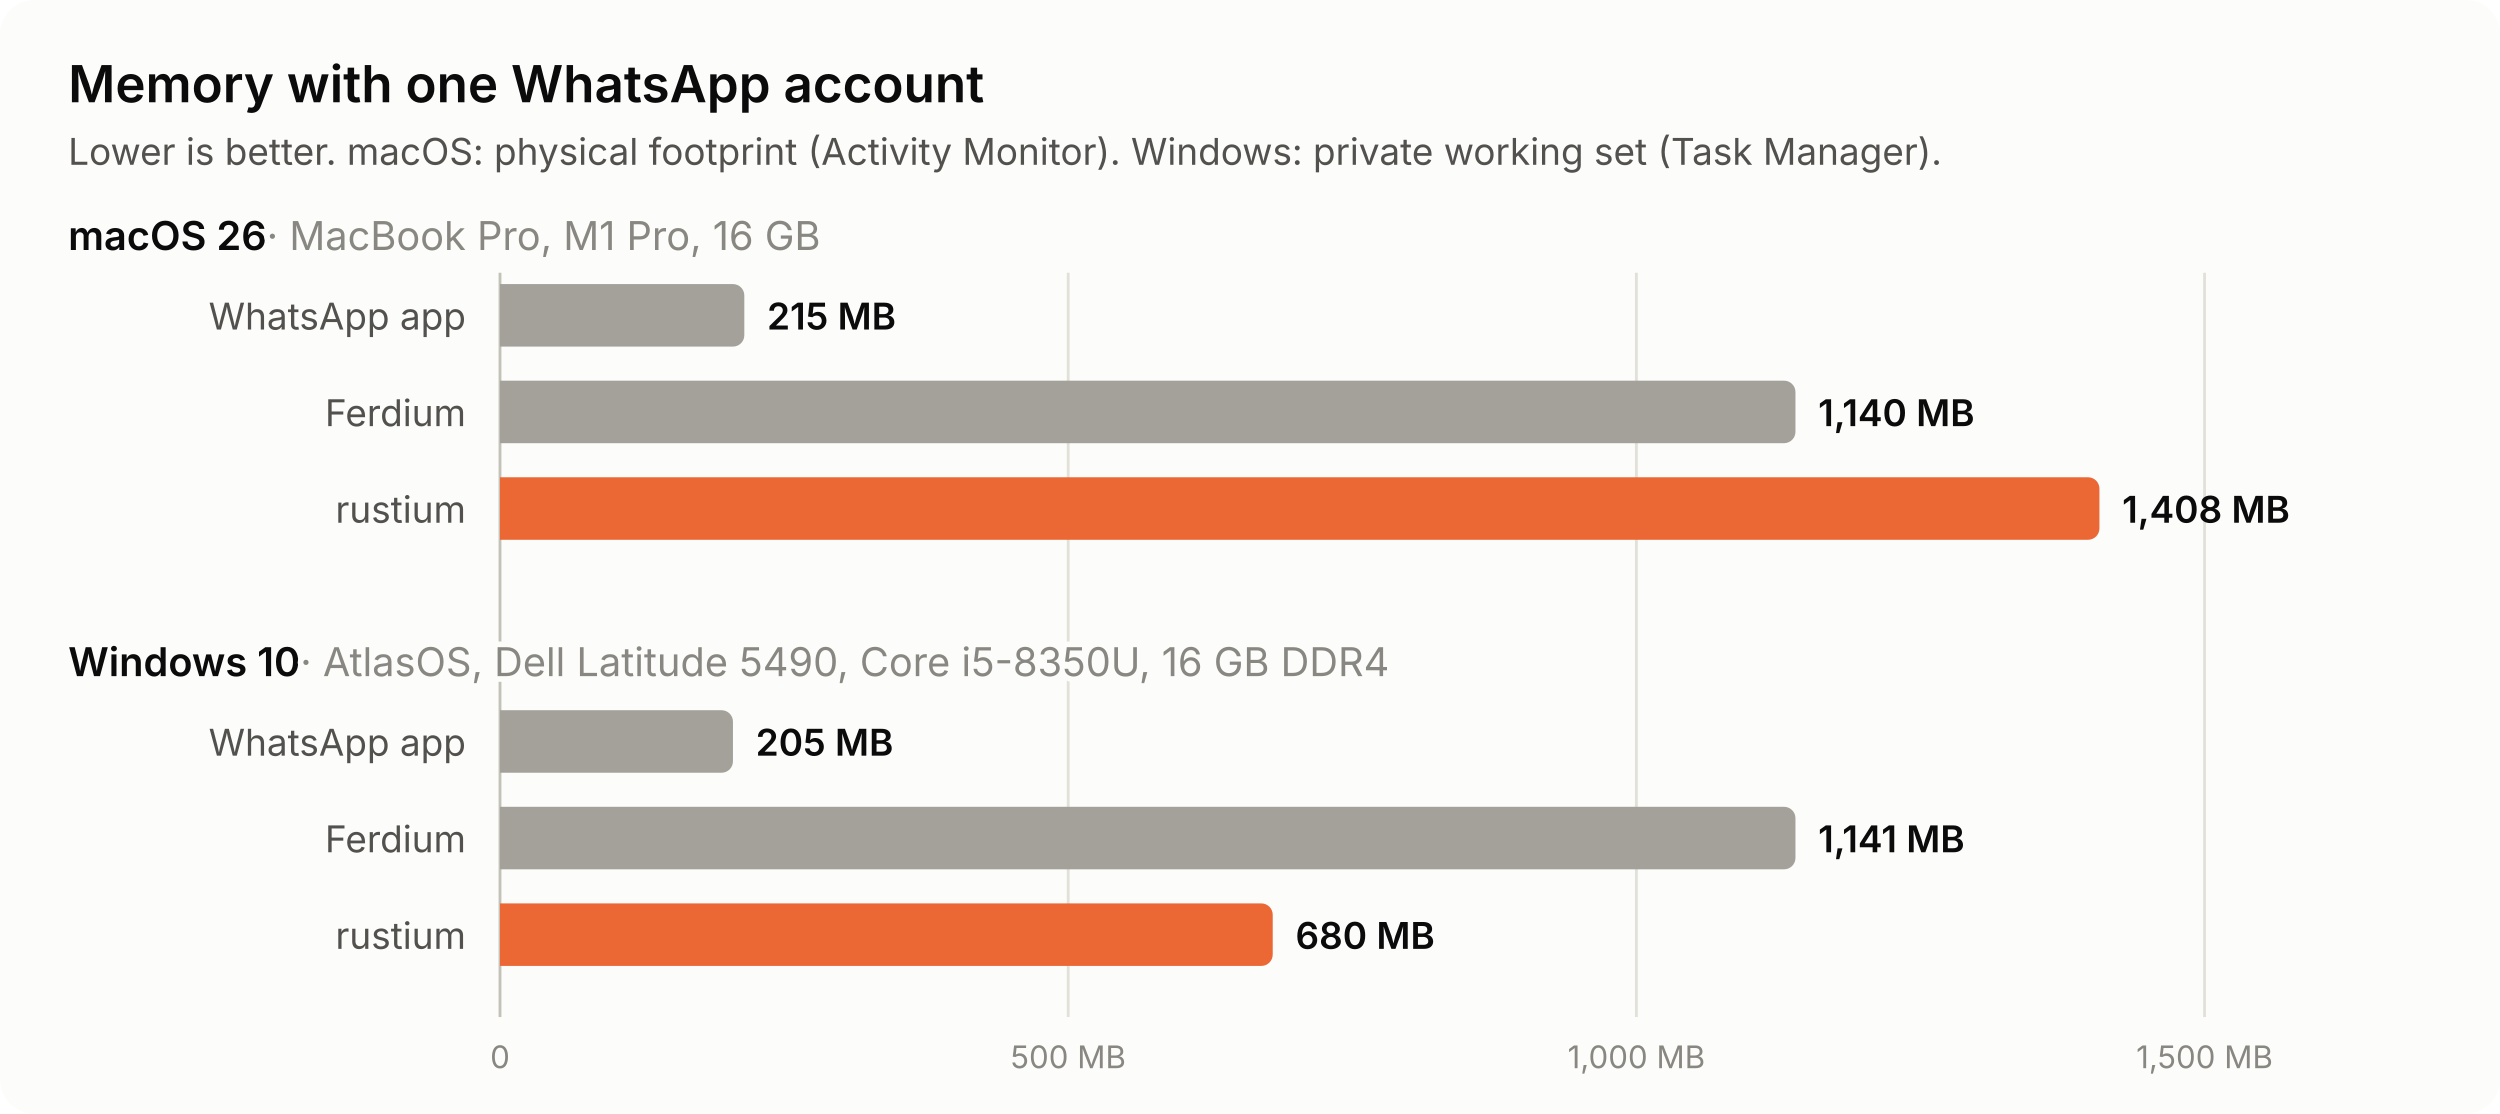
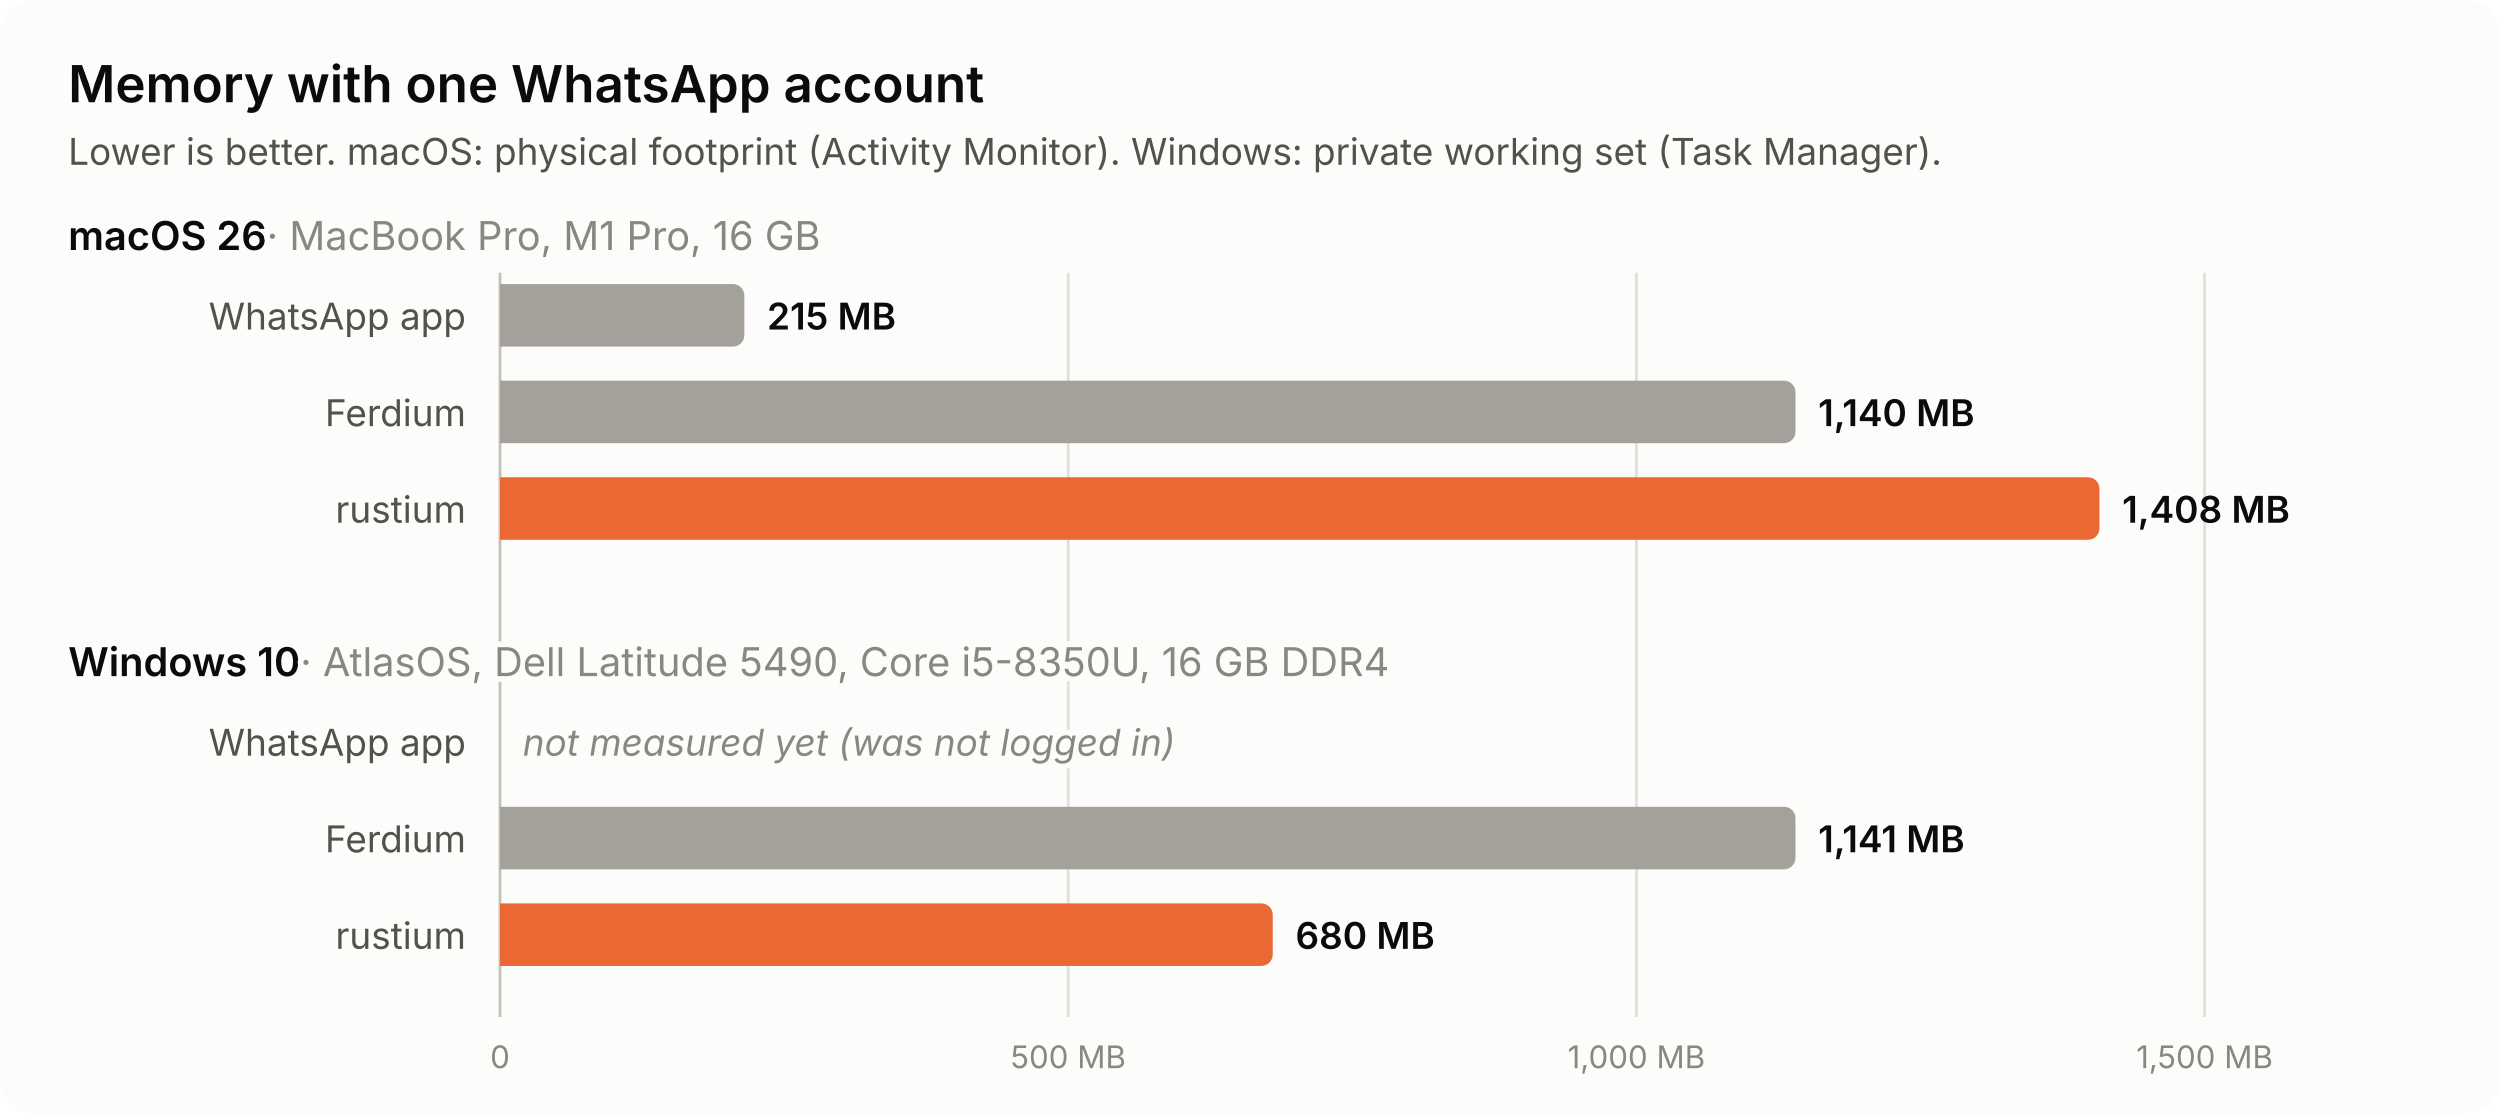
<svg xmlns="http://www.w3.org/2000/svg" width="880" height="392" viewBox="0 0 880 392" role="img" aria-labelledby="t d">
  <style>
text { font-family: system-ui, -apple-system, "Segoe UI", sans-serif; }
.title { font-size: 18px; font-weight: 600; fill: #0b0b0b; }
.sub { font-size: 13px; fill: #52514e; }
- .panel { font-size: 14px; font-weight: 600; fill: #0b0b0b; }
- .panel, .hw { stroke: #fcfcfb; stroke-width: 4px; paint-order: stroke; }
+ .panel { font-size: 14px; font-weight: 600; fill: #0b0b0b; stroke: #fcfcfb; stroke-width: 4px; paint-order: stroke; }
.hw { font-weight: 400; fill: #898781; }
.label { font-size: 13px; fill: #52514e; }
.value { font-size: 13px; font-weight: 600; fill: #0b0b0b; font-variant-numeric: tabular-nums; }
+ .note { font-size: 13px; font-style: italic; fill: #898781; stroke: #fcfcfb; stroke-width: 4px; paint-order: stroke; }
.tick { font-size: 11px; fill: #898781; font-variant-numeric: tabular-nums; }
</style>
  <rect width="880" height="392" rx="12" fill="#fcfcfb" />
  <text x="24" y="36" class="title">Memory with one WhatsApp account</text>
  <text x="24" y="58" class="sub">Lower is better. macOS: physical footprint (Activity Monitor). Windows: private working set (Task Manager).</text>
  <line x1="376.0" y1="96" x2="376.0" y2="358" stroke="#e1e0d9" stroke-width="1" />
  <text x="376.0" y="376" class="tick" text-anchor="middle">500 MB</text>
  <line x1="576.0" y1="96" x2="576.0" y2="358" stroke="#e1e0d9" stroke-width="1" />
  <text x="576.0" y="376" class="tick" text-anchor="middle">1,000 MB</text>
  <line x1="776.0" y1="96" x2="776.0" y2="358" stroke="#e1e0d9" stroke-width="1" />
  <text x="776.0" y="376" class="tick" text-anchor="middle">1,500 MB</text>
  <line x1="176" y1="96" x2="176" y2="358" stroke="#c3c2b7" stroke-width="1" />
  <text x="176" y="376" class="tick" text-anchor="middle">0</text>
  <text x="24" y="88" class="panel">macOS 26<tspan class="hw"> · MacBook Pro, M1 Pro, 16 GB</tspan>
  </text>
  <text x="164" y="116.0" class="label" text-anchor="end">WhatsApp app</text>
  <path d="M176 100h82a4 4 0 0 1 4 4v14a4 4 0 0 1 -4 4h-82z" fill="#a3a19a" />
  <text x="270" y="116.0" class="value">215 MB</text>
  <text x="164" y="150.0" class="label" text-anchor="end">Ferdium</text>
  <path d="M176 134h452a4 4 0 0 1 4 4v14a4 4 0 0 1 -4 4h-452z" fill="#a3a19a" />
  <text x="640" y="150.0" class="value">1,140 MB</text>
  <text x="164" y="184.0" class="label" text-anchor="end">rustium</text>
  <path d="M176 168h559a4 4 0 0 1 4 4v14a4 4 0 0 1 -4 4h-559z" fill="#eb6834" />
  <text x="747" y="184.0" class="value">1,408 MB</text>
  <text x="24" y="238" class="panel">Windows 10<tspan class="hw"> · AtlasOS, Dell Latitude 5490, Core i5-8350U, 16 GB DDR4</tspan>
  </text>
  <text x="164" y="266.0" class="label" text-anchor="end">WhatsApp app</text>
-   <path d="M176 250h78a4 4 0 0 1 4 4v14a4 4 0 0 1 -4 4h-78z" fill="#a3a19a" />
-   <text x="266" y="266.0" class="value">205 MB</text>
+   <text x="184" y="266.0" class="note">not measured yet (was not logged in)</text>
  <text x="164" y="300.0" class="label" text-anchor="end">Ferdium</text>
  <path d="M176 284h452a4 4 0 0 1 4 4v14a4 4 0 0 1 -4 4h-452z" fill="#a3a19a" />
  <text x="640" y="300.0" class="value">1,141 MB</text>
  <text x="164" y="334.0" class="label" text-anchor="end">rustium</text>
  <path d="M176 318h268a4 4 0 0 1 4 4v14a4 4 0 0 1 -4 4h-268z" fill="#eb6834" />
  <text x="456" y="334.0" class="value">680 MB</text>
</svg>
